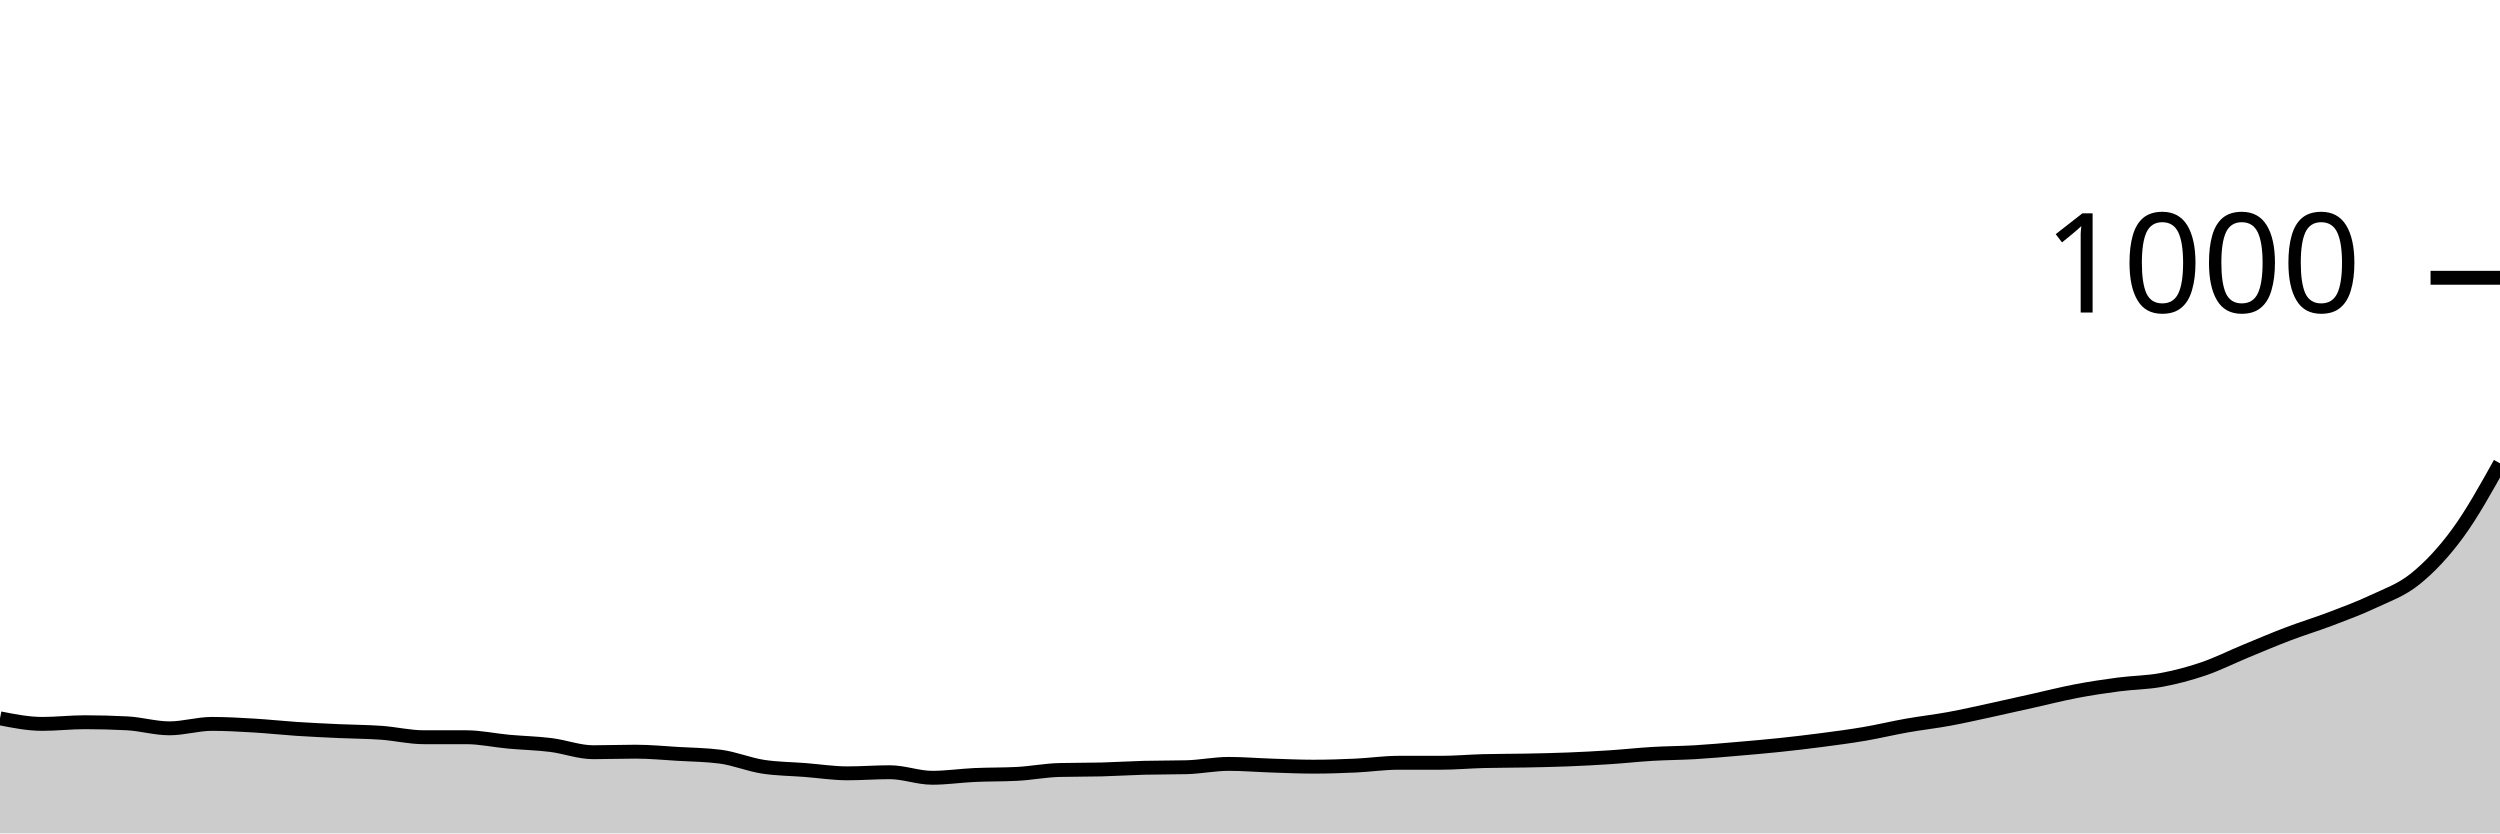
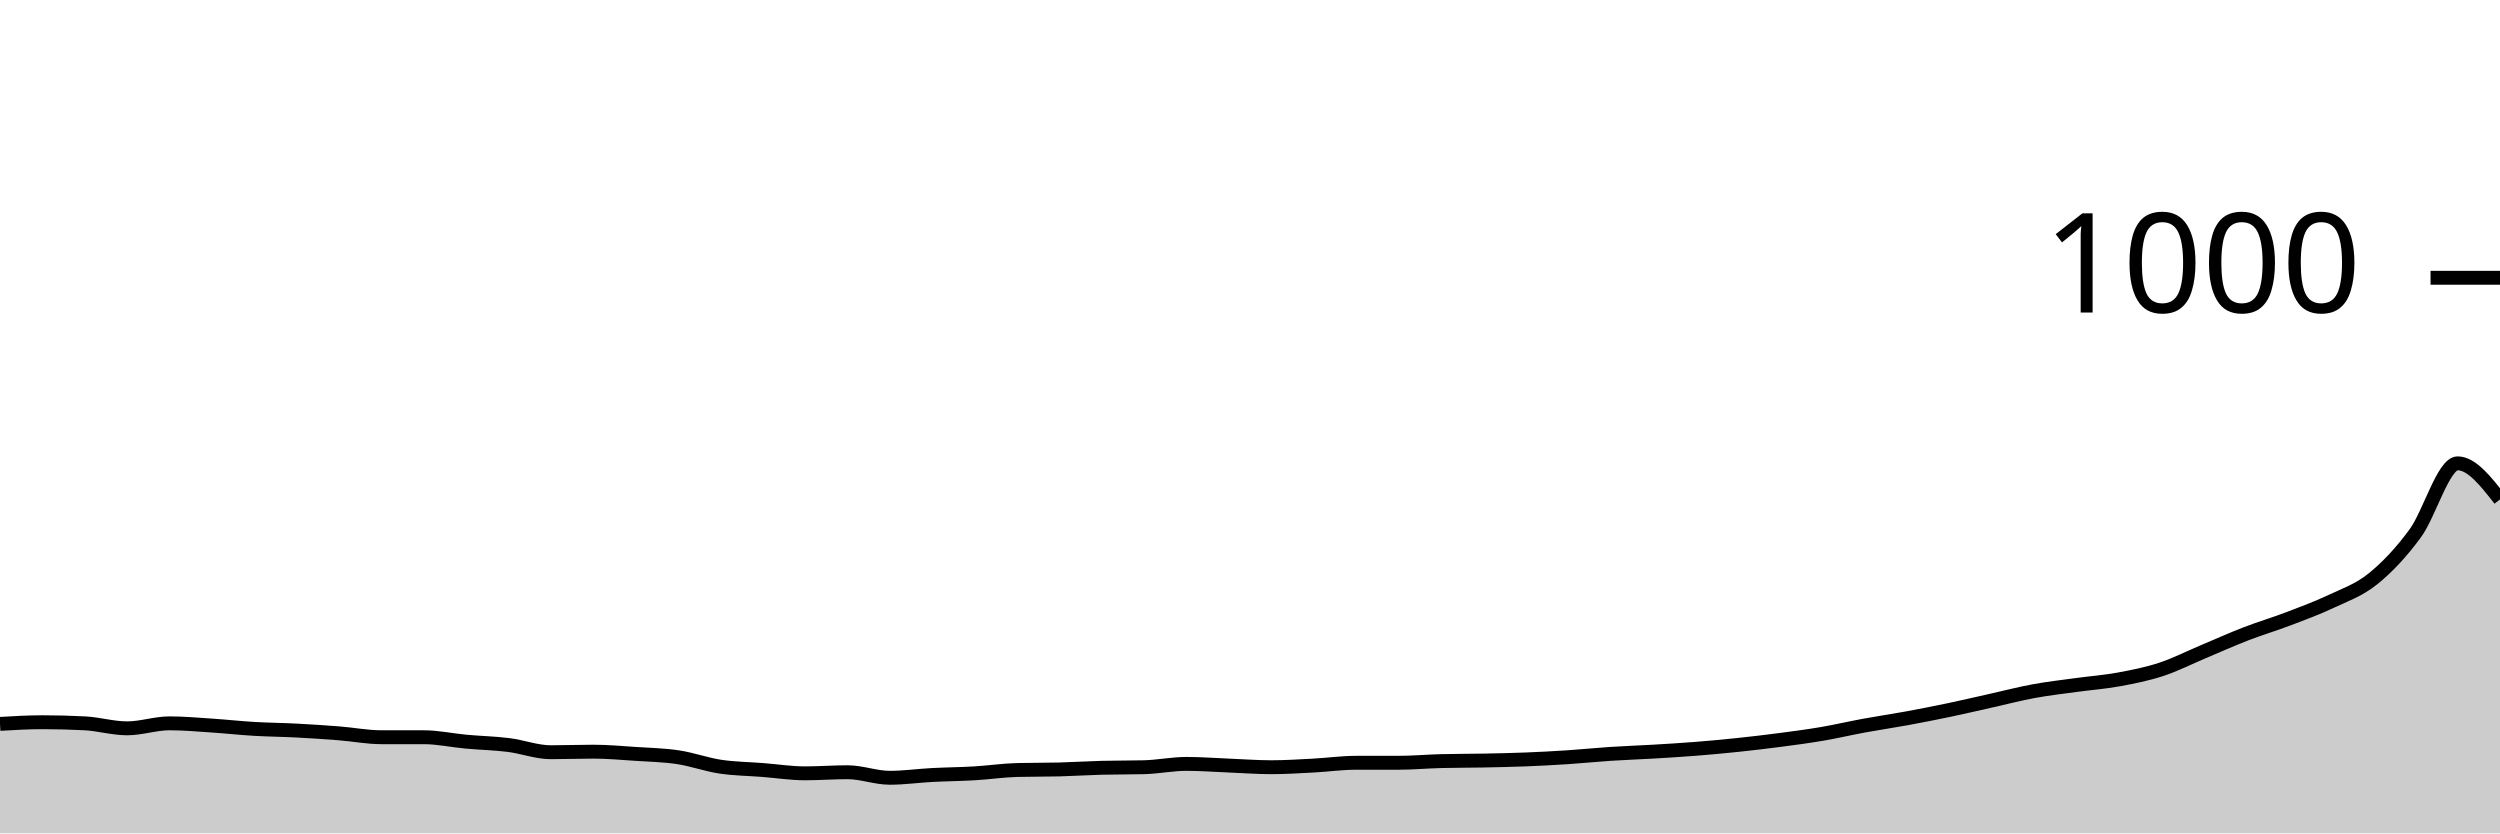
<svg xmlns="http://www.w3.org/2000/svg" viewBox="0 0 180 60">
  <g transform="translate(0,20)">
-     <path class="area" fill="rgba(0, 0, 0, 0.2)" d="M0,31.72C1.017,31.92,2.034,32.12,3.051,32.12C4.068,32.12,5.085,32,6.102,32C7.119,32,8.136,32.027,9.153,32.08C10.169,32.133,11.186,32.44,12.203,32.44C13.22,32.44,14.237,32.12,15.254,32.12C16.271,32.12,17.288,32.18,18.305,32.24C19.322,32.3,20.339,32.413,21.356,32.48C22.373,32.547,23.39,32.593,24.407,32.64C25.424,32.687,26.441,32.687,27.458,32.76C28.475,32.833,29.492,33.08,30.508,33.08C31.525,33.08,32.542,33.08,33.559,33.08C34.576,33.08,35.593,33.307,36.61,33.4C37.627,33.493,38.644,33.513,39.661,33.64C40.678,33.767,41.695,34.16,42.712,34.16C43.729,34.16,44.746,34.12,45.763,34.12C46.78,34.12,47.797,34.22,48.814,34.28C49.831,34.34,50.847,34.347,51.864,34.48C52.881,34.613,53.898,35.04,54.915,35.2C55.932,35.36,56.949,35.36,57.966,35.44C58.983,35.52,60,35.68,61.017,35.68C62.034,35.68,63.051,35.6,64.068,35.6C65.085,35.6,66.102,36,67.119,36C68.136,36,69.153,35.847,70.169,35.8C71.186,35.753,72.203,35.773,73.22,35.72C74.237,35.667,75.254,35.467,76.271,35.44C77.288,35.413,78.305,35.427,79.322,35.4C80.339,35.373,81.356,35.307,82.373,35.28C83.39,35.253,84.407,35.267,85.424,35.24C86.441,35.213,87.458,35,88.475,35C89.492,35,90.508,35.087,91.525,35.12C92.542,35.153,93.559,35.2,94.576,35.2C95.593,35.2,96.61,35.167,97.627,35.12C98.644,35.073,99.661,34.92,100.678,34.92C101.695,34.92,102.712,34.92,103.729,34.92C104.746,34.92,105.763,34.827,106.78,34.8C107.797,34.773,108.814,34.78,109.831,34.76C110.847,34.74,111.864,34.72,112.881,34.68C113.898,34.64,114.915,34.587,115.932,34.52C116.949,34.453,117.966,34.34,118.983,34.28C120,34.22,121.017,34.22,122.034,34.16C123.051,34.1,124.068,34.007,125.085,33.92C126.102,33.833,127.119,33.747,128.136,33.64C129.153,33.533,130.169,33.413,131.186,33.28C132.203,33.147,133.22,33.013,134.237,32.84C135.254,32.667,136.271,32.42,137.288,32.24C138.305,32.06,139.322,31.947,140.339,31.76C141.356,31.573,142.373,31.34,143.39,31.12C144.407,30.9,145.424,30.667,146.441,30.44C147.458,30.213,148.475,29.953,149.492,29.76C150.508,29.567,151.525,29.413,152.542,29.28C153.559,29.147,154.576,29.147,155.593,28.96C156.61,28.773,157.627,28.507,158.644,28.16C159.661,27.813,160.678,27.3,161.695,26.88C162.712,26.46,163.729,26.027,164.746,25.64C165.763,25.253,166.78,24.947,167.797,24.56C168.814,24.173,169.831,23.8,170.847,23.32C171.864,22.84,172.881,22.5,173.898,21.68C174.915,20.86,175.932,19.787,176.949,18.4C177.966,17.013,178.983,15.187,180,13.36L180,40C178.983,40,177.966,40,176.949,40C175.932,40,174.915,40,173.898,40C172.881,40,171.864,40,170.847,40C169.831,40,168.814,40,167.797,40C166.78,40,165.763,40,164.746,40C163.729,40,162.712,40,161.695,40C160.678,40,159.661,40,158.644,40C157.627,40,156.61,40,155.593,40C154.576,40,153.559,40,152.542,40C151.525,40,150.508,40,149.492,40C148.475,40,147.458,40,146.441,40C145.424,40,144.407,40,143.39,40C142.373,40,141.356,40,140.339,40C139.322,40,138.305,40,137.288,40C136.271,40,135.254,40,134.237,40C133.22,40,132.203,40,131.186,40C130.169,40,129.153,40,128.136,40C127.119,40,126.102,40,125.085,40C124.068,40,123.051,40,122.034,40C121.017,40,120,40,118.983,40C117.966,40,116.949,40,115.932,40C114.915,40,113.898,40,112.881,40C111.864,40,110.847,40,109.831,40C108.814,40,107.797,40,106.78,40C105.763,40,104.746,40,103.729,40C102.712,40,101.695,40,100.678,40C99.661,40,98.644,40,97.627,40C96.61,40,95.593,40,94.576,40C93.559,40,92.542,40,91.525,40C90.508,40,89.492,40,88.475,40C87.458,40,86.441,40,85.424,40C84.407,40,83.39,40,82.373,40C81.356,40,80.339,40,79.322,40C78.305,40,77.288,40,76.271,40C75.254,40,74.237,40,73.22,40C72.203,40,71.186,40,70.169,40C69.153,40,68.136,40,67.119,40C66.102,40,65.085,40,64.068,40C63.051,40,62.034,40,61.017,40C60,40,58.983,40,57.966,40C56.949,40,55.932,40,54.915,40C53.898,40,52.881,40,51.864,40C50.847,40,49.831,40,48.814,40C47.797,40,46.78,40,45.763,40C44.746,40,43.729,40,42.712,40C41.695,40,40.678,40,39.661,40C38.644,40,37.627,40,36.61,40C35.593,40,34.576,40,33.559,40C32.542,40,31.525,40,30.508,40C29.492,40,28.475,40,27.458,40C26.441,40,25.424,40,24.407,40C23.39,40,22.373,40,21.356,40C20.339,40,19.322,40,18.305,40C17.288,40,16.271,40,15.254,40C14.237,40,13.22,40,12.203,40C11.186,40,10.169,40,9.153,40C8.136,40,7.119,40,6.102,40C5.085,40,4.068,40,3.051,40C2.034,40,1.017,40,0,40Z" />
-     <path class="line" stroke="black" fill="none" d="M0,31.72C1.017,31.92,2.034,32.12,3.051,32.12C4.068,32.12,5.085,32,6.102,32C7.119,32,8.136,32.027,9.153,32.08C10.169,32.133,11.186,32.44,12.203,32.44C13.22,32.44,14.237,32.12,15.254,32.12C16.271,32.12,17.288,32.18,18.305,32.24C19.322,32.3,20.339,32.413,21.356,32.48C22.373,32.547,23.39,32.593,24.407,32.64C25.424,32.687,26.441,32.687,27.458,32.76C28.475,32.833,29.492,33.08,30.508,33.08C31.525,33.08,32.542,33.08,33.559,33.08C34.576,33.08,35.593,33.307,36.61,33.4C37.627,33.493,38.644,33.513,39.661,33.64C40.678,33.767,41.695,34.16,42.712,34.16C43.729,34.16,44.746,34.12,45.763,34.12C46.78,34.12,47.797,34.22,48.814,34.28C49.831,34.34,50.847,34.347,51.864,34.48C52.881,34.613,53.898,35.04,54.915,35.2C55.932,35.36,56.949,35.36,57.966,35.44C58.983,35.52,60,35.68,61.017,35.68C62.034,35.68,63.051,35.6,64.068,35.6C65.085,35.6,66.102,36,67.119,36C68.136,36,69.153,35.847,70.169,35.8C71.186,35.753,72.203,35.773,73.22,35.72C74.237,35.667,75.254,35.467,76.271,35.44C77.288,35.413,78.305,35.427,79.322,35.4C80.339,35.373,81.356,35.307,82.373,35.28C83.39,35.253,84.407,35.267,85.424,35.24C86.441,35.213,87.458,35,88.475,35C89.492,35,90.508,35.087,91.525,35.12C92.542,35.153,93.559,35.2,94.576,35.2C95.593,35.2,96.61,35.167,97.627,35.12C98.644,35.073,99.661,34.92,100.678,34.92C101.695,34.92,102.712,34.92,103.729,34.92C104.746,34.92,105.763,34.827,106.78,34.8C107.797,34.773,108.814,34.78,109.831,34.76C110.847,34.74,111.864,34.72,112.881,34.68C113.898,34.64,114.915,34.587,115.932,34.52C116.949,34.453,117.966,34.34,118.983,34.28C120,34.22,121.017,34.22,122.034,34.16C123.051,34.1,124.068,34.007,125.085,33.92C126.102,33.833,127.119,33.747,128.136,33.64C129.153,33.533,130.169,33.413,131.186,33.28C132.203,33.147,133.22,33.013,134.237,32.84C135.254,32.667,136.271,32.42,137.288,32.24C138.305,32.06,139.322,31.947,140.339,31.76C141.356,31.573,142.373,31.34,143.39,31.12C144.407,30.9,145.424,30.667,146.441,30.44C147.458,30.213,148.475,29.953,149.492,29.76C150.508,29.567,151.525,29.413,152.542,29.28C153.559,29.147,154.576,29.147,155.593,28.96C156.61,28.773,157.627,28.507,158.644,28.16C159.661,27.813,160.678,27.3,161.695,26.88C162.712,26.46,163.729,26.027,164.746,25.64C165.763,25.253,166.78,24.947,167.797,24.56C168.814,24.173,169.831,23.8,170.847,23.32C171.864,22.84,172.881,22.5,173.898,21.68C174.915,20.86,175.932,19.787,176.949,18.4C177.966,17.013,178.983,15.187,180,13.36" />
+     <path class="area" fill="rgba(0, 0, 0, 0.2)" d="M0,32.12C1.017,32.06,2.034,32,3.051,32C4.068,32,5.085,32.027,6.102,32.08C7.119,32.133,8.136,32.44,9.153,32.44C10.169,32.44,11.186,32.08,12.203,32.08C13.22,32.08,14.237,32.173,15.254,32.24C16.271,32.307,17.288,32.42,18.305,32.48C19.322,32.54,20.339,32.547,21.356,32.6C22.373,32.653,23.39,32.72,24.407,32.8C25.424,32.88,26.441,33.08,27.458,33.08C28.475,33.08,29.492,33.08,30.508,33.08C31.525,33.08,32.542,33.307,33.559,33.4C34.576,33.493,35.593,33.513,36.61,33.64C37.627,33.767,38.644,34.16,39.661,34.16C40.678,34.16,41.695,34.12,42.712,34.12C43.729,34.12,44.746,34.213,45.763,34.28C46.78,34.347,47.797,34.367,48.814,34.52C49.831,34.673,50.847,35.047,51.864,35.2C52.881,35.353,53.898,35.36,54.915,35.44C55.932,35.52,56.949,35.68,57.966,35.68C58.983,35.68,60,35.6,61.017,35.6C62.034,35.6,63.051,36,64.068,36C65.085,36,66.102,35.853,67.119,35.8C68.136,35.747,69.153,35.74,70.169,35.68C71.186,35.62,72.203,35.467,73.22,35.44C74.237,35.413,75.254,35.427,76.271,35.4C77.288,35.373,78.305,35.307,79.322,35.28C80.339,35.253,81.356,35.267,82.373,35.24C83.39,35.213,84.407,35,85.424,35C86.441,35,87.458,35.08,88.475,35.12C89.492,35.16,90.508,35.24,91.525,35.24C92.542,35.24,93.559,35.173,94.576,35.12C95.593,35.067,96.61,34.92,97.627,34.92C98.644,34.92,99.661,34.92,100.678,34.92C101.695,34.92,102.712,34.827,103.729,34.8C104.746,34.773,105.763,34.78,106.78,34.76C107.797,34.74,108.814,34.72,109.831,34.68C110.847,34.64,111.864,34.587,112.881,34.52C113.898,34.453,114.915,34.347,115.932,34.28C116.949,34.213,117.966,34.18,118.983,34.12C120,34.06,121.017,34,122.034,33.92C123.051,33.84,124.068,33.747,125.085,33.64C126.102,33.533,127.119,33.413,128.136,33.28C129.153,33.147,130.169,33.013,131.186,32.84C132.203,32.667,133.22,32.427,134.237,32.24C135.254,32.053,136.271,31.907,137.288,31.72C138.305,31.533,139.322,31.333,140.339,31.12C141.356,30.907,142.373,30.667,143.39,30.44C144.407,30.213,145.424,29.947,146.441,29.76C147.458,29.573,148.475,29.46,149.492,29.32C150.508,29.18,151.525,29.107,152.542,28.92C153.559,28.733,154.576,28.533,155.593,28.2C156.61,27.867,157.627,27.347,158.644,26.92C159.661,26.493,160.678,26.033,161.695,25.64C162.712,25.247,163.729,24.947,164.746,24.56C165.763,24.173,166.78,23.8,167.797,23.32C168.814,22.84,169.831,22.5,170.847,21.68C171.864,20.86,172.881,19.787,173.898,18.4C174.915,17.013,175.932,13.36,176.949,13.36C177.966,13.36,178.983,14.66,180,15.96L180,40C178.983,40,177.966,40,176.949,40C175.932,40,174.915,40,173.898,40C172.881,40,171.864,40,170.847,40C169.831,40,168.814,40,167.797,40C166.78,40,165.763,40,164.746,40C163.729,40,162.712,40,161.695,40C160.678,40,159.661,40,158.644,40C157.627,40,156.61,40,155.593,40C154.576,40,153.559,40,152.542,40C151.525,40,150.508,40,149.492,40C148.475,40,147.458,40,146.441,40C145.424,40,144.407,40,143.39,40C142.373,40,141.356,40,140.339,40C139.322,40,138.305,40,137.288,40C136.271,40,135.254,40,134.237,40C133.22,40,132.203,40,131.186,40C130.169,40,129.153,40,128.136,40C127.119,40,126.102,40,125.085,40C124.068,40,123.051,40,122.034,40C121.017,40,120,40,118.983,40C117.966,40,116.949,40,115.932,40C114.915,40,113.898,40,112.881,40C111.864,40,110.847,40,109.831,40C108.814,40,107.797,40,106.78,40C105.763,40,104.746,40,103.729,40C102.712,40,101.695,40,100.678,40C99.661,40,98.644,40,97.627,40C96.61,40,95.593,40,94.576,40C93.559,40,92.542,40,91.525,40C90.508,40,89.492,40,88.475,40C87.458,40,86.441,40,85.424,40C84.407,40,83.39,40,82.373,40C81.356,40,80.339,40,79.322,40C78.305,40,77.288,40,76.271,40C75.254,40,74.237,40,73.22,40C72.203,40,71.186,40,70.169,40C69.153,40,68.136,40,67.119,40C66.102,40,65.085,40,64.068,40C63.051,40,62.034,40,61.017,40C60,40,58.983,40,57.966,40C56.949,40,55.932,40,54.915,40C53.898,40,52.881,40,51.864,40C50.847,40,49.831,40,48.814,40C47.797,40,46.78,40,45.763,40C44.746,40,43.729,40,42.712,40C41.695,40,40.678,40,39.661,40C38.644,40,37.627,40,36.61,40C35.593,40,34.576,40,33.559,40C32.542,40,31.525,40,30.508,40C29.492,40,28.475,40,27.458,40C26.441,40,25.424,40,24.407,40C23.39,40,22.373,40,21.356,40C20.339,40,19.322,40,18.305,40C17.288,40,16.271,40,15.254,40C14.237,40,13.22,40,12.203,40C11.186,40,10.169,40,9.153,40C8.136,40,7.119,40,6.102,40C5.085,40,4.068,40,3.051,40C2.034,40,1.017,40,0,40Z" />
+     <path class="line" stroke="black" fill="none" d="M0,32.12C1.017,32.06,2.034,32,3.051,32C4.068,32,5.085,32.027,6.102,32.08C7.119,32.133,8.136,32.44,9.153,32.44C10.169,32.44,11.186,32.08,12.203,32.08C13.22,32.08,14.237,32.173,15.254,32.24C16.271,32.307,17.288,32.42,18.305,32.48C19.322,32.54,20.339,32.547,21.356,32.6C22.373,32.653,23.39,32.72,24.407,32.8C25.424,32.88,26.441,33.08,27.458,33.08C28.475,33.08,29.492,33.08,30.508,33.08C31.525,33.08,32.542,33.307,33.559,33.4C34.576,33.493,35.593,33.513,36.61,33.64C37.627,33.767,38.644,34.16,39.661,34.16C40.678,34.16,41.695,34.12,42.712,34.12C43.729,34.12,44.746,34.213,45.763,34.28C46.78,34.347,47.797,34.367,48.814,34.52C49.831,34.673,50.847,35.047,51.864,35.2C52.881,35.353,53.898,35.36,54.915,35.44C55.932,35.52,56.949,35.68,57.966,35.68C58.983,35.68,60,35.6,61.017,35.6C62.034,35.6,63.051,36,64.068,36C65.085,36,66.102,35.853,67.119,35.8C68.136,35.747,69.153,35.74,70.169,35.68C71.186,35.62,72.203,35.467,73.22,35.44C74.237,35.413,75.254,35.427,76.271,35.4C77.288,35.373,78.305,35.307,79.322,35.28C80.339,35.253,81.356,35.267,82.373,35.24C83.39,35.213,84.407,35,85.424,35C86.441,35,87.458,35.08,88.475,35.12C89.492,35.16,90.508,35.24,91.525,35.24C92.542,35.24,93.559,35.173,94.576,35.12C95.593,35.067,96.61,34.92,97.627,34.92C98.644,34.92,99.661,34.92,100.678,34.92C101.695,34.92,102.712,34.827,103.729,34.8C104.746,34.773,105.763,34.78,106.78,34.76C107.797,34.74,108.814,34.72,109.831,34.68C110.847,34.64,111.864,34.587,112.881,34.52C113.898,34.453,114.915,34.347,115.932,34.28C116.949,34.213,117.966,34.18,118.983,34.12C120,34.06,121.017,34,122.034,33.92C123.051,33.84,124.068,33.747,125.085,33.64C126.102,33.533,127.119,33.413,128.136,33.28C129.153,33.147,130.169,33.013,131.186,32.84C132.203,32.667,133.22,32.427,134.237,32.24C135.254,32.053,136.271,31.907,137.288,31.72C138.305,31.533,139.322,31.333,140.339,31.12C141.356,30.907,142.373,30.667,143.39,30.44C144.407,30.213,145.424,29.947,146.441,29.76C147.458,29.573,148.475,29.46,149.492,29.32C150.508,29.18,151.525,29.107,152.542,28.92C153.559,28.733,154.576,28.533,155.593,28.2C156.61,27.867,157.627,27.347,158.644,26.92C159.661,26.493,160.678,26.033,161.695,25.64C162.712,25.247,163.729,24.947,164.746,24.56C165.763,24.173,166.78,23.8,167.797,23.32C168.814,22.84,169.831,22.5,170.847,21.68C171.864,20.86,172.881,19.787,173.898,18.4C174.915,17.013,175.932,13.36,176.949,13.36C177.966,13.36,178.983,14.66,180,15.96" />
    <path class="axis-ceiling" stroke-width="1" stroke="black" fill="none" d="M175,0L180,0" />
    <text class="axis-ceiling-label" font-family="sans-serif" text-anchor="end" font-size="10px" x="170" y="2.5">1000</text>
  </g>
</svg>
